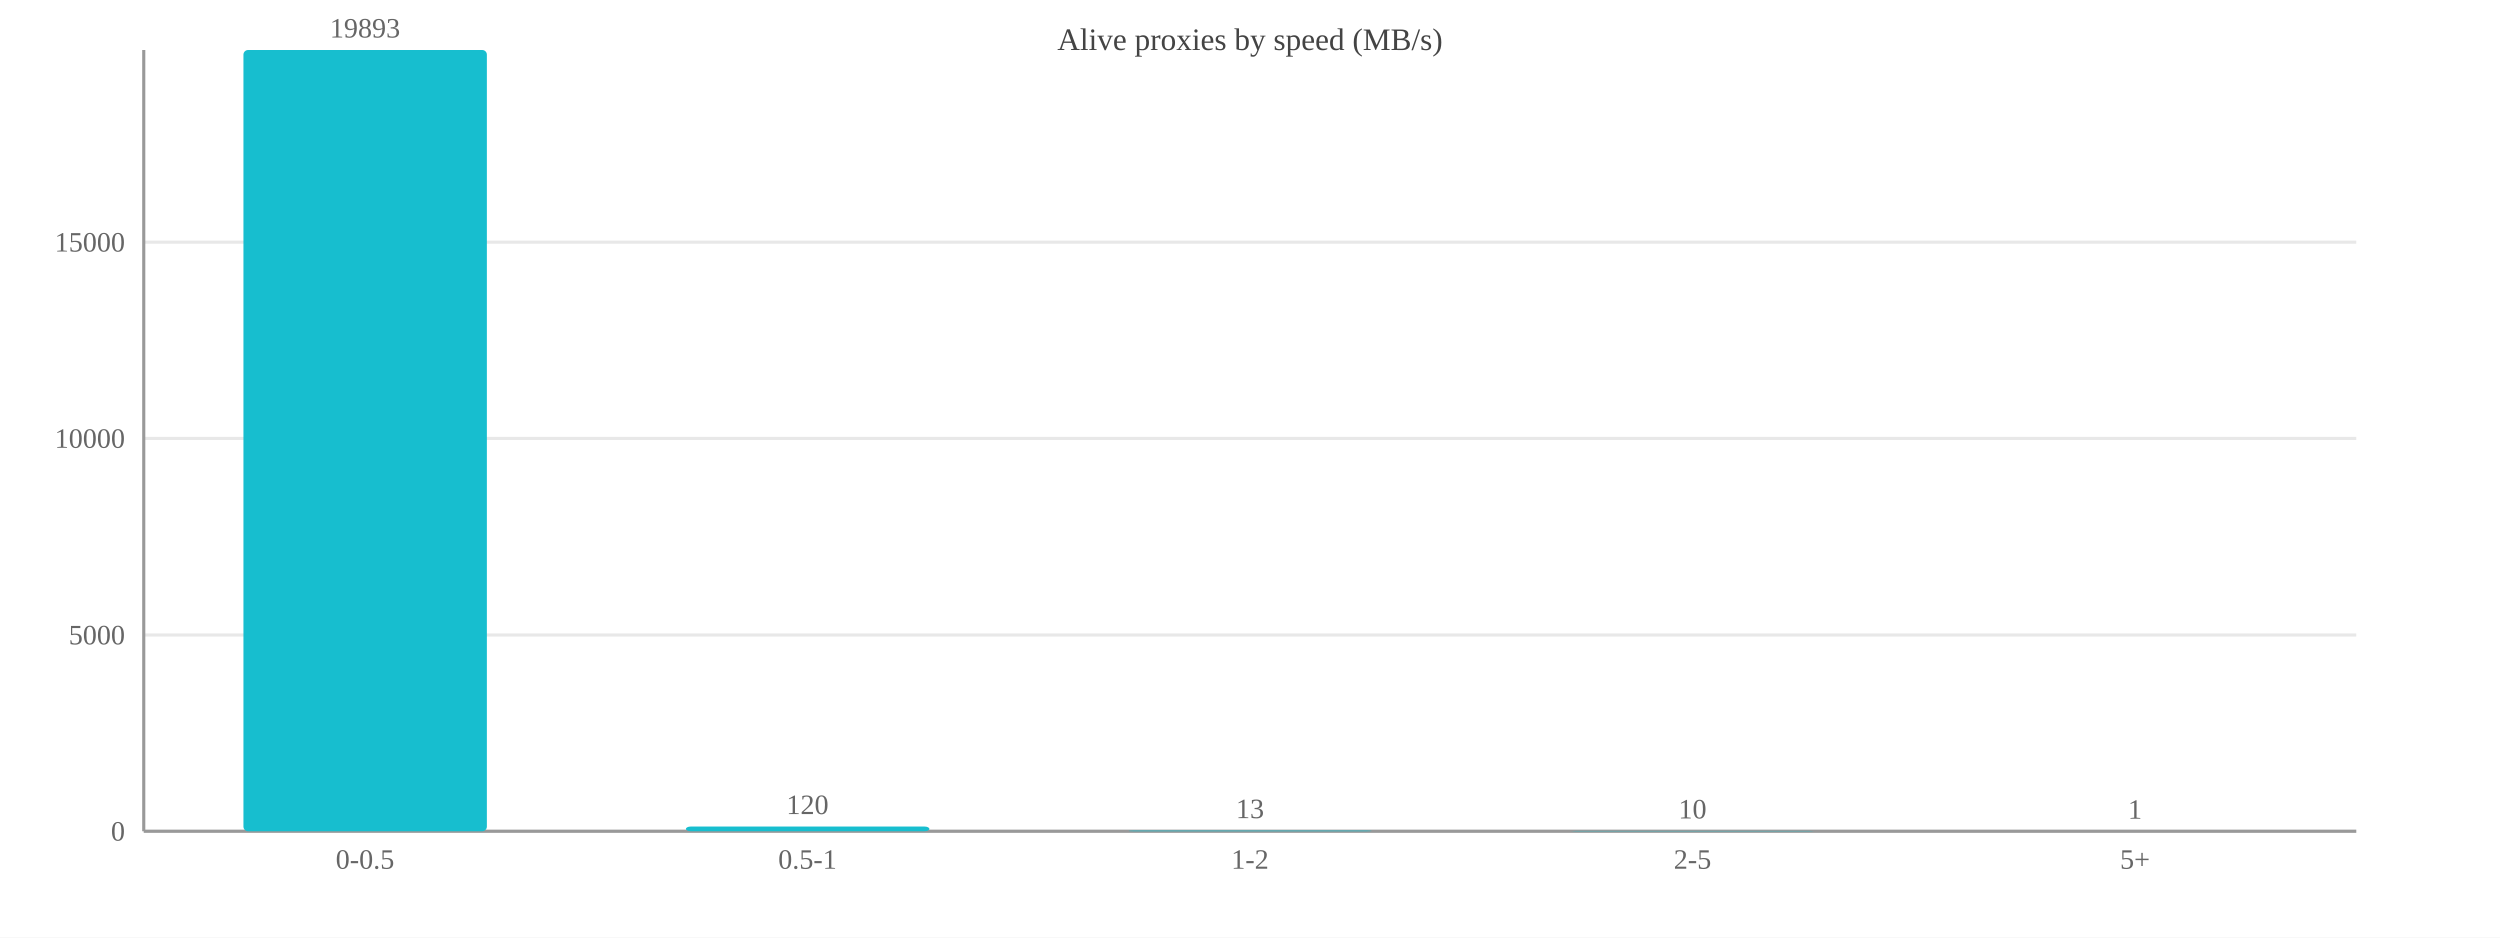
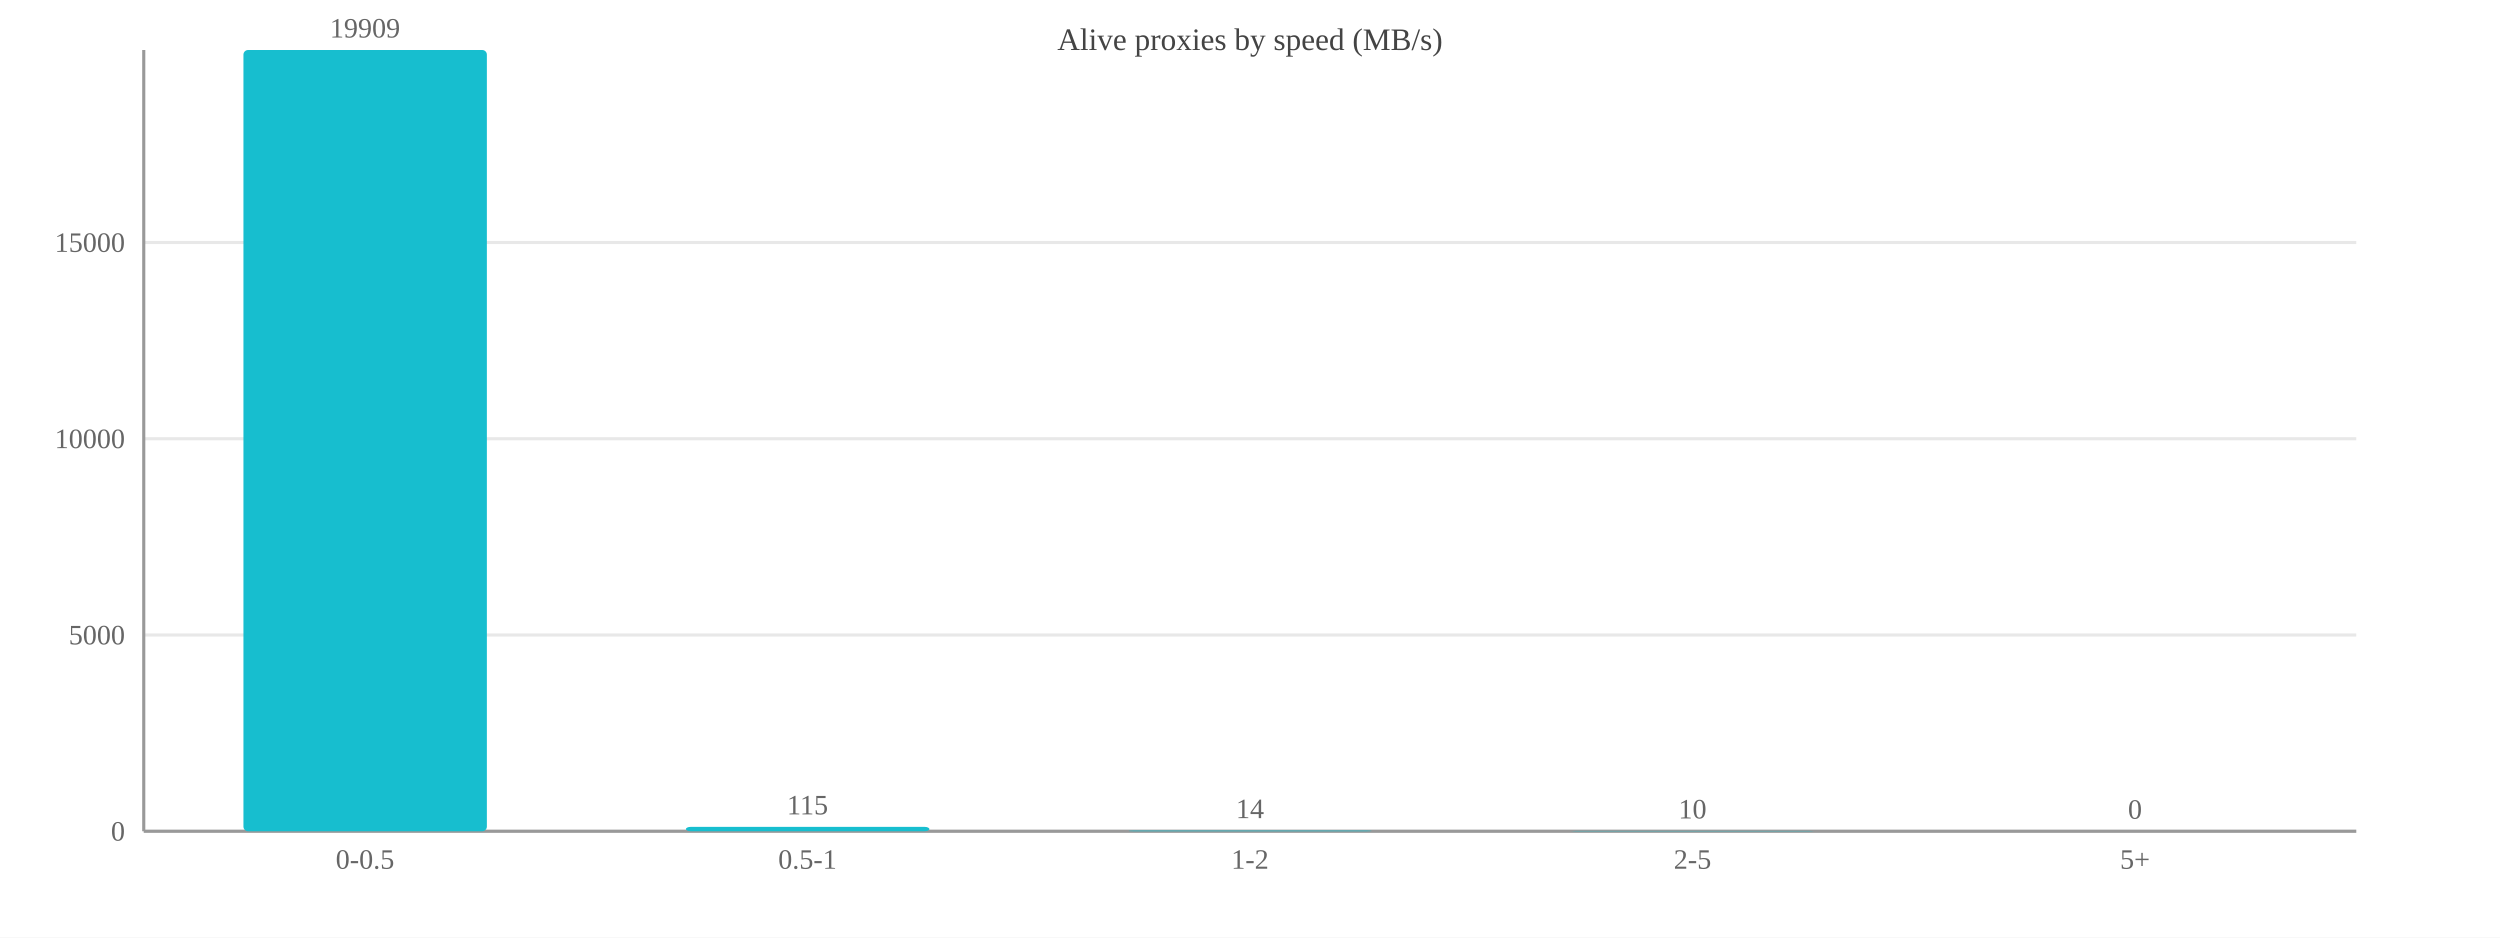
<svg xmlns="http://www.w3.org/2000/svg" width="800" height="300" viewBox="0 0 800 300">
  <rect width="800" height="300" fill="#ffffff" />
  <text x="400.0" y="16" font-size="10" text-anchor="middle" fill="#444">Alive proxies by speed (MB/s)</text>
  <line x1="46" y1="266.0" x2="754" y2="266.0" stroke="#e8e8e8" />
  <text x="40" y="269.0" font-size="9" text-anchor="end" fill="#666">0</text>
  <line x1="46" y1="203.2" x2="754" y2="203.2" stroke="#e8e8e8" />
  <text x="40" y="206.2" font-size="9" text-anchor="end" fill="#666">5000</text>
-   <line x1="46" y1="140.3" x2="754" y2="140.3" stroke="#e8e8e8" />
-   <text x="40" y="143.3" font-size="9" text-anchor="end" fill="#666">10000</text>
-   <line x1="46" y1="77.5" x2="754" y2="77.5" stroke="#e8e8e8" />
-   <text x="40" y="80.5" font-size="9" text-anchor="end" fill="#666">15000</text>
+   <line x1="46" y1="140.4" x2="754" y2="140.4" stroke="#e8e8e8" />
+   <text x="40" y="143.4" font-size="9" text-anchor="end" fill="#666">10000</text>
+   <line x1="46" y1="77.6" x2="754" y2="77.6" stroke="#e8e8e8" />
+   <text x="40" y="80.6" font-size="9" text-anchor="end" fill="#666">15000</text>
  <line x1="46" y1="16" x2="46" y2="266" stroke="#999" />
  <line x1="46" y1="266" x2="754" y2="266" stroke="#999" />
  <rect x="77.9" y="16.0" width="77.9" height="250.0" fill="#17becf" rx="1.5" />
-   <text x="116.8" y="12.0" font-size="9" text-anchor="middle" fill="#666">19893</text>
+   <text x="116.8" y="12.0" font-size="9" text-anchor="middle" fill="#666">19909</text>
  <text x="116.8" y="278" font-size="9" text-anchor="middle" fill="#666">0-0.5</text>
-   <rect x="219.5" y="264.5" width="77.9" height="1.5" fill="#17becf" rx="1.5" />
-   <text x="258.4" y="260.5" font-size="9" text-anchor="middle" fill="#666">120</text>
+   <rect x="219.5" y="264.6" width="77.9" height="1.4" fill="#17becf" rx="1.5" />
+   <text x="258.4" y="260.6" font-size="9" text-anchor="middle" fill="#666">115</text>
  <text x="258.4" y="278" font-size="9" text-anchor="middle" fill="#666">0.5-1</text>
  <rect x="361.1" y="265.8" width="77.9" height="0.2" fill="#17becf" rx="1.5" />
-   <text x="400.0" y="261.8" font-size="9" text-anchor="middle" fill="#666">13</text>
+   <text x="400.0" y="261.8" font-size="9" text-anchor="middle" fill="#666">14</text>
  <text x="400.0" y="278" font-size="9" text-anchor="middle" fill="#666">1-2</text>
  <rect x="502.7" y="265.9" width="77.9" height="0.1" fill="#17becf" rx="1.5" />
  <text x="541.6" y="261.9" font-size="9" text-anchor="middle" fill="#666">10</text>
  <text x="541.6" y="278" font-size="9" text-anchor="middle" fill="#666">2-5</text>
  <rect x="644.3" y="266.0" width="77.9" height="0.0" fill="#17becf" rx="1.5" />
-   <text x="683.2" y="262.0" font-size="9" text-anchor="middle" fill="#666">1</text>
+   <text x="683.2" y="262.0" font-size="9" text-anchor="middle" fill="#666">0</text>
  <text x="683.2" y="278" font-size="9" text-anchor="middle" fill="#666">5+</text>
</svg>
